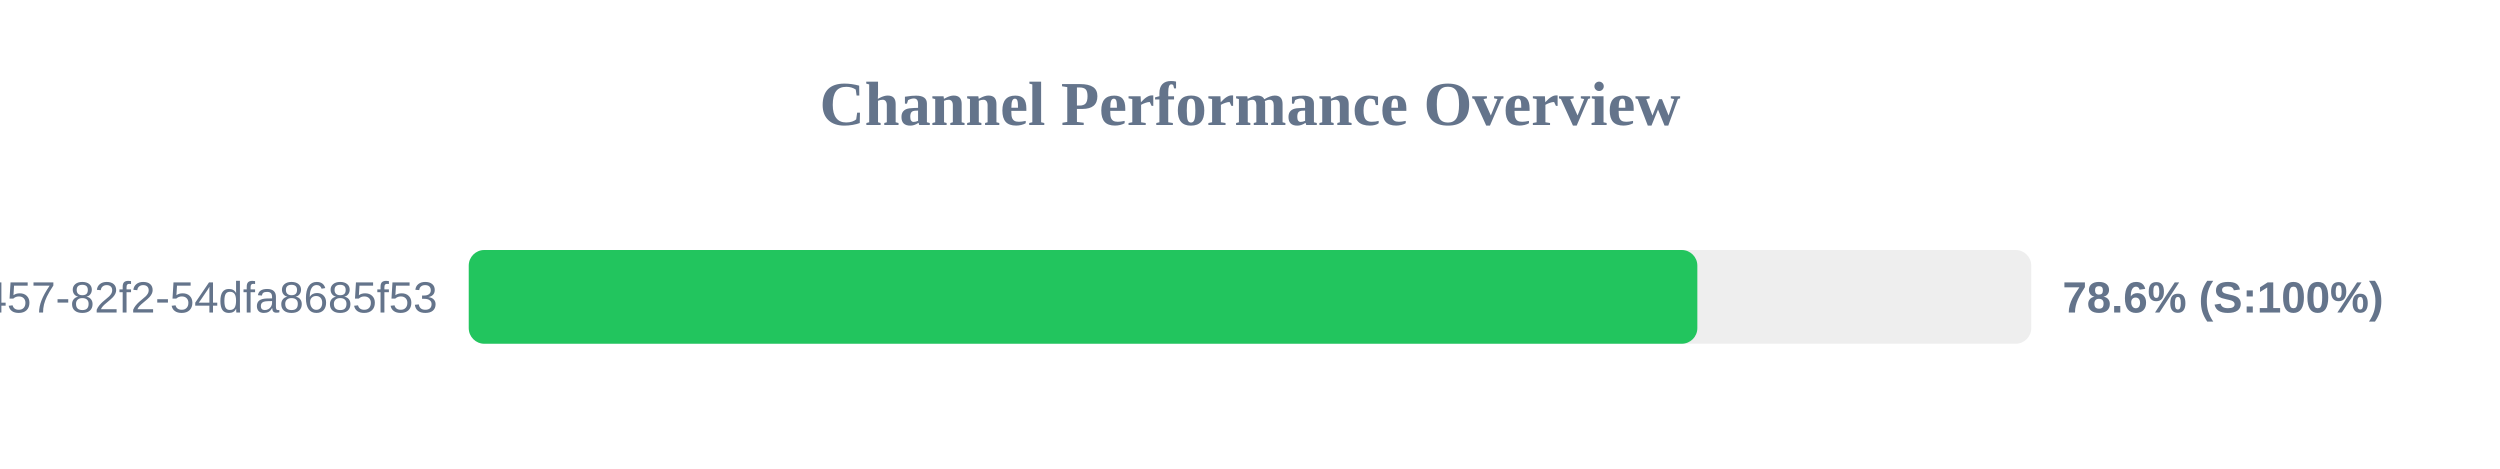
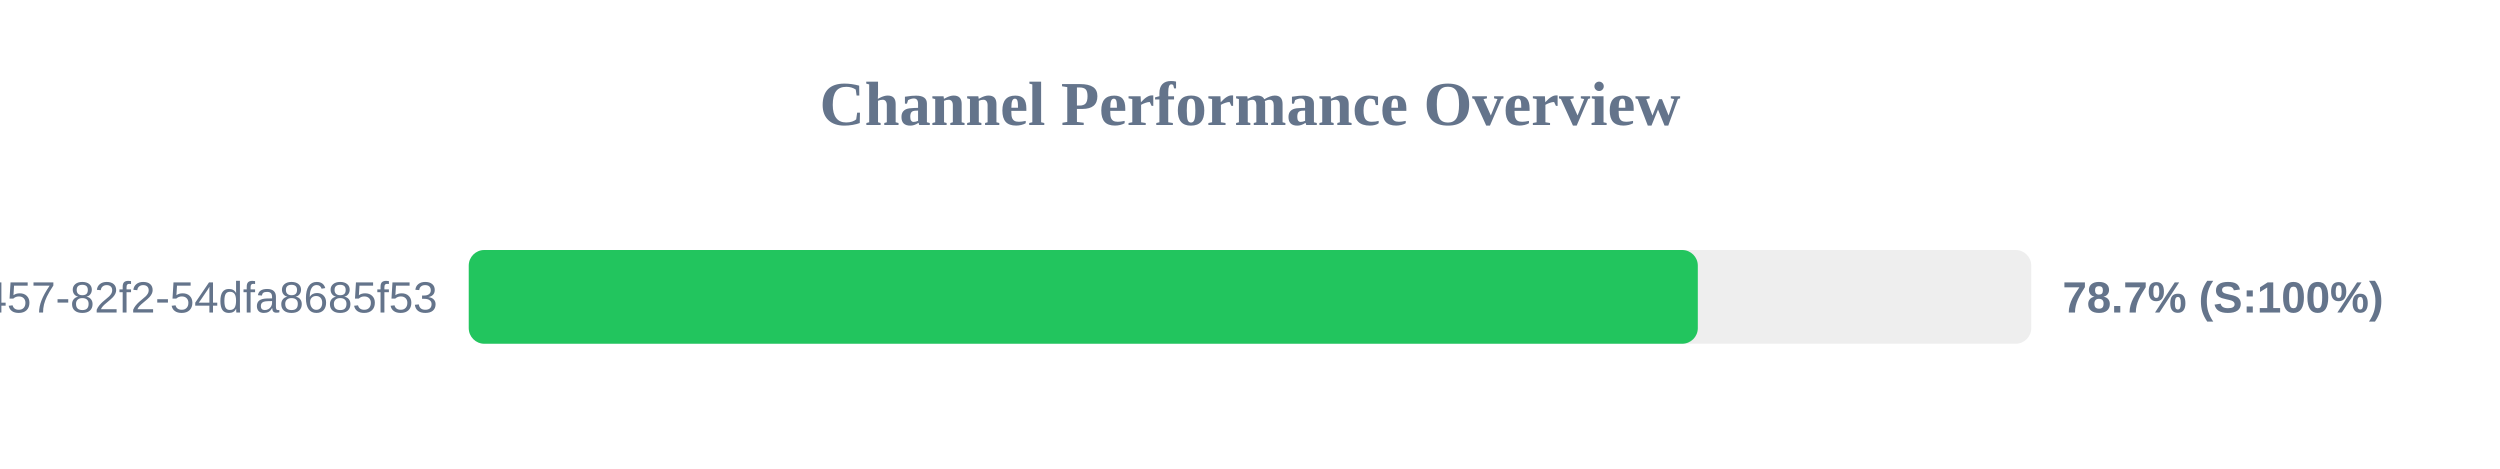
<svg xmlns="http://www.w3.org/2000/svg" width="800" height="150" version="1.1">
  <style>
        .row { font: 14px Arial; fill: #64748b; }
        .score { font: bold 14px Arial; fill: #64748b; }
    </style>
  <text x="400" y="40" text-anchor="middle" font-size="20px" font-weight="bold" fill="#64748b">Channel Performance Overview</text>
  <rect x="150" y="80" width="500" height="30" fill="#eee" rx="5" />
-   <rect x="150" y="80" width="393.15" height="30" fill="#22c55e" rx="5" />
+   <rect x="150" y="80" width="393.3" height="30" fill="#22c55e" rx="5" />
  <text x="140" y="100" text-anchor="end" class="row">?uuid=413c8b50-96bf-4457-82f2-54dfa8685f53</text>
-   <text x="660" y="100" text-anchor="start" class="score">78.6% (S:100%)</text>
+   <text x="660" y="100" text-anchor="start" class="score">78.7% (S:100%)</text>
</svg>
